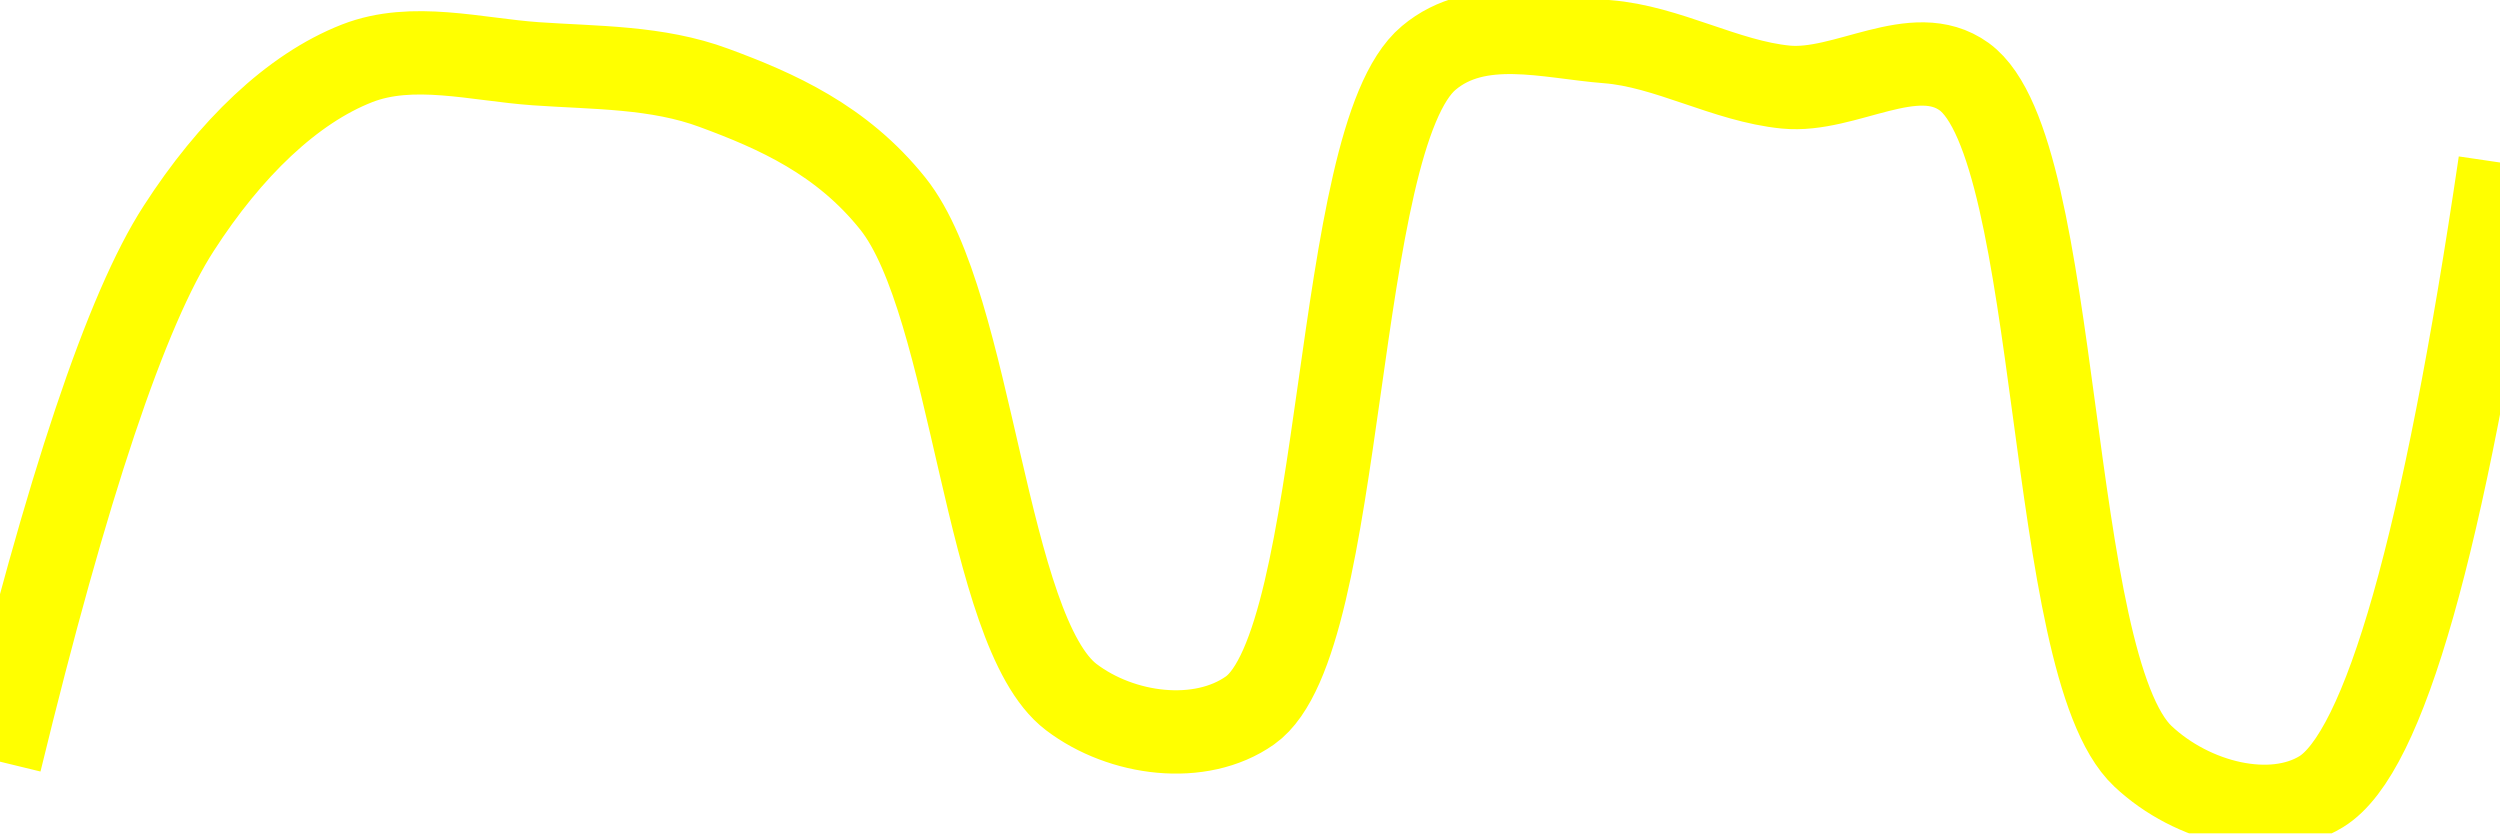
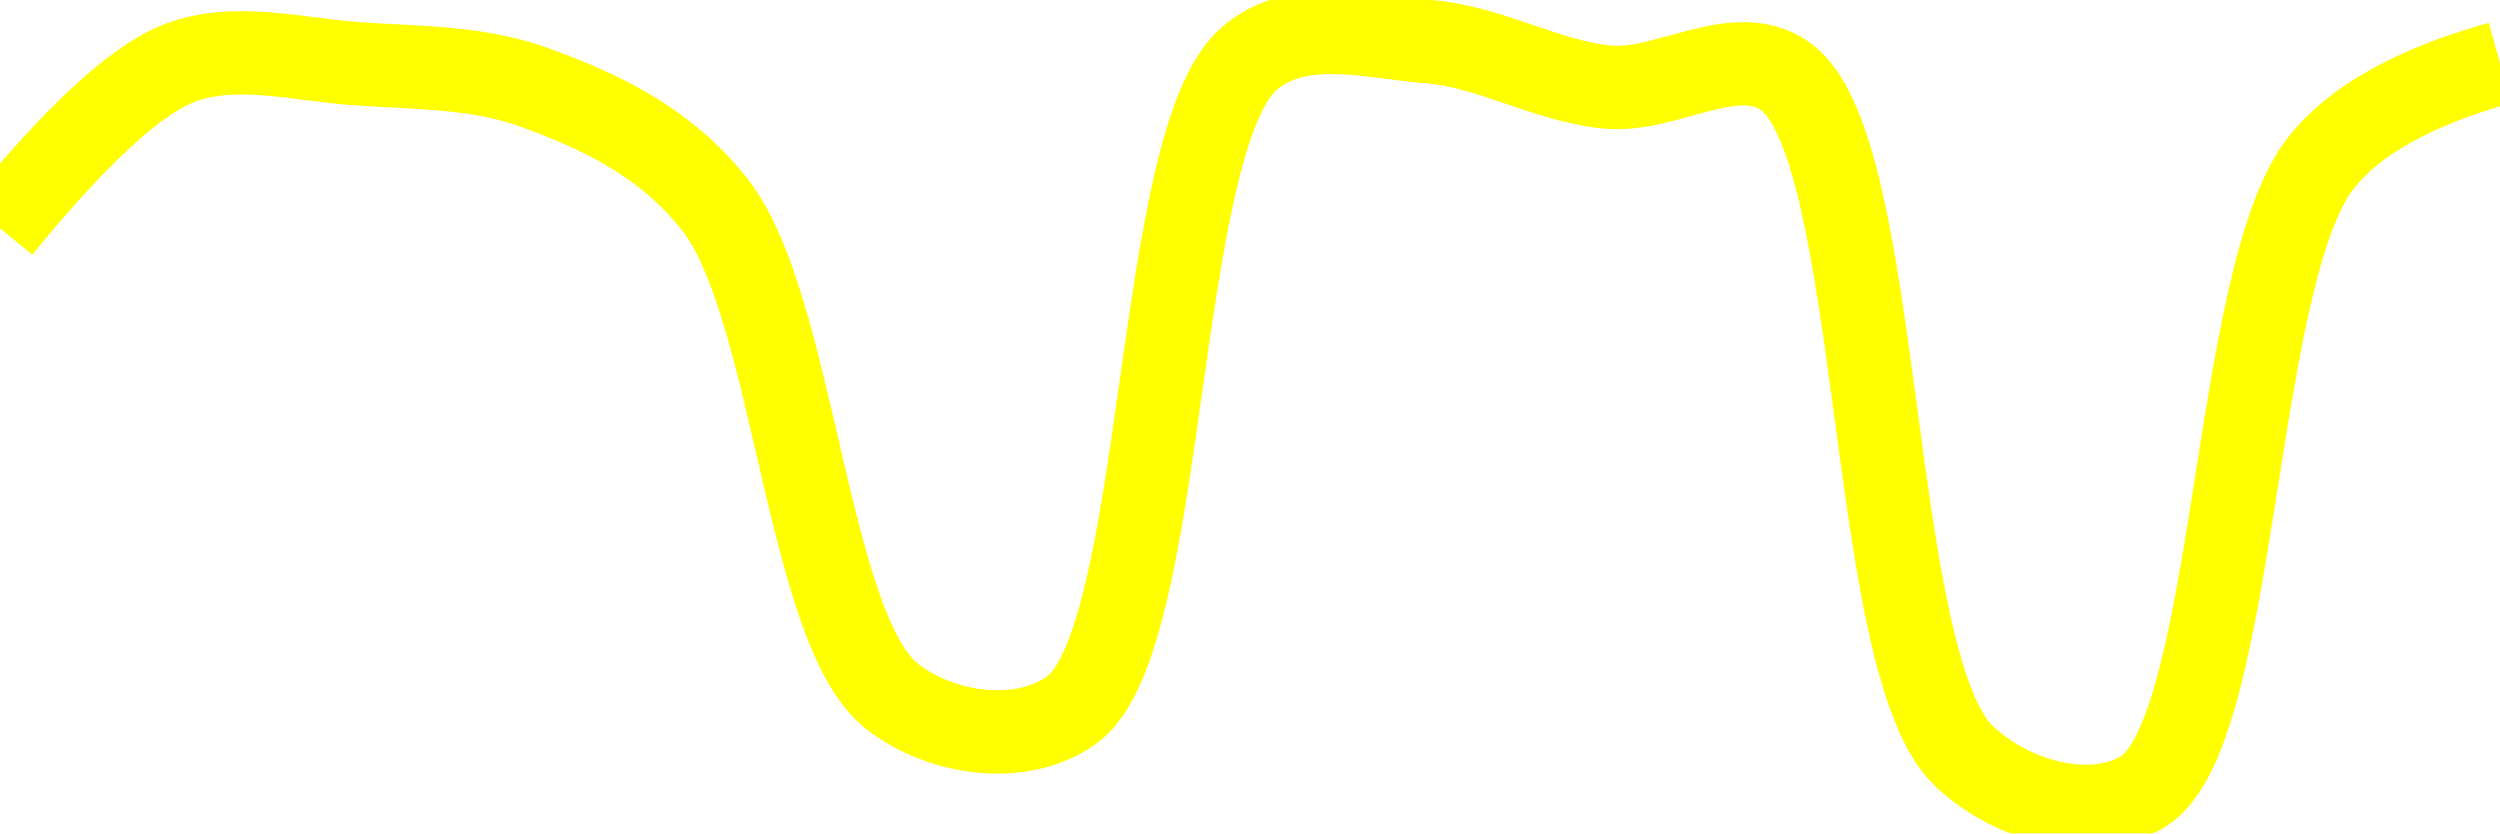
<svg xmlns="http://www.w3.org/2000/svg" class="main-svg" width="60" height="20" style="" viewBox="0 0 60 20">
  <rect x="0" y="0" width="60" height="20" style="fill: rgb(0, 0, 0); fill-opacity: 0;" />
-   <defs id="defs-fcdb62">
+   <defs id="defs-a550bf">
    <g class="clips">
-       <clipPath id="clipfcdb62xyplot" class="plotclip">
+       <clipPath id="clipa550bfxyplot" class="plotclip">
        <rect width="60" height="20" />
      </clipPath>
-       <clipPath class="axesclip" id="clipfcdb62x">
+       <clipPath class="axesclip" id="clipa550bfx">
        <rect x="0" y="0" width="60" height="20" />
      </clipPath>
-       <clipPath class="axesclip" id="clipfcdb62y">
+       <clipPath class="axesclip" id="clipa550bfy">
        <rect x="0" y="0" width="60" height="20" />
      </clipPath>
-       <clipPath class="axesclip" id="clipfcdb62xy">
+       <clipPath class="axesclip" id="clipa550bfxy">
        <rect x="0" y="0" width="60" height="20" />
      </clipPath>
    </g>
    <g class="gradients" />
    <g class="patterns" />
  </defs>
  <g class="bglayer">
    <rect class="bg" x="0" y="0" width="60" height="20" style="fill: rgb(0, 0, 0); fill-opacity: 0; stroke-width: 0;" />
  </g>
  <g class="layer-below">
    <g class="imagelayer" />
    <g class="shapelayer" />
  </g>
  <g class="cartesianlayer">
    <g class="subplot xy">
      <g class="layer-subplot">
        <g class="shapelayer" />
        <g class="imagelayer" />
      </g>
      <g class="minor-gridlayer">
        <g class="x" />
        <g class="y" />
      </g>
      <g class="gridlayer">
        <g class="x" />
        <g class="y" />
      </g>
      <g class="zerolinelayer" />
      <g class="layer-between">
        <g class="shapelayer" />
        <g class="imagelayer" />
      </g>
      <path class="xlines-below" />
      <path class="ylines-below" />
      <g class="overlines-below" />
      <g class="xaxislayer-below" />
      <g class="yaxislayer-below" />
      <g class="overaxes-below" />
      <g class="overplot">
-         <g class="xy" transform="" clip-path="url(#clipfcdb62xyplot)">
+         <g class="xy" transform="" clip-path="url(#clipa550bfxyplot)">
          <g class="scatterlayer mlayer">
-             <g class="trace scatter tracee661d5" style="stroke-miterlimit: 2; opacity: 1;">
+             <g class="trace scatter tracef7900b" style="stroke-miterlimit: 2; opacity: 1;">
              <g class="fills" />
              <g class="errorbars" />
              <g class="lines">
-                 <path class="js-line" d="M0,18.28Q2.41,8.38 4.29,5.48C5.52,3.57 7.01,2.13 8.57,1.52C9.9,1 11.43,1.43 12.86,1.53C14.29,1.63 15.77,1.6 17.14,2.11C18.63,2.66 20.2,3.35 21.43,4.89C23.36,7.31 23.64,15.16 25.71,16.73C26.92,17.65 28.81,17.89 30,17.05C32.32,15.41 31.97,3.33 34.29,1.39C35.48,0.39 37.15,0.89 38.57,1C40.01,1.11 41.42,1.95 42.86,2.09C44.28,2.23 45.95,0.98 47.14,1.84C49.5,3.55 49.09,15.95 51.43,18.15C52.62,19.27 54.52,19.73 55.71,19Q57.98,17.61 60,3.9" style="vector-effect: none; fill: none; stroke: rgb(255, 255, 0); stroke-opacity: 1; stroke-width: 2px; opacity: 1;" />
+                 <path class="js-line" d="M0,5.48Q2.73,2.13 4.29,1.52C5.62,1 7.15,1.43 8.57,1.53C10,1.63 11.49,1.6 12.86,2.11C14.35,2.66 15.91,3.35 17.14,4.89C19.07,7.31 19.36,15.16 21.43,16.73C22.64,17.65 24.52,17.89 25.71,17.05C28.03,15.41 27.68,3.33 30,1.39C31.19,0.39 32.87,0.89 34.29,1C35.73,1.11 37.13,1.95 38.57,2.09C39.99,2.23 41.67,0.97 42.86,1.84C45.22,3.55 44.8,15.95 47.14,18.15C48.33,19.27 50.23,19.73 51.43,19C53.7,17.61 53.56,6.62 55.71,3.9Q56.91,2.38 60,1.51" style="vector-effect: none; fill: none; stroke: rgb(255, 255, 0); stroke-opacity: 1; stroke-width: 2px; opacity: 1;" />
              </g>
              <g class="points" />
              <g class="text" />
            </g>
          </g>
        </g>
      </g>
      <path class="xlines-above crisp" d="M0,0" style="fill: none;" />
      <path class="ylines-above crisp" d="M0,0" style="fill: none;" />
      <g class="overlines-above" />
      <g class="xaxislayer-above" />
      <g class="yaxislayer-above" />
      <g class="overaxes-above" />
    </g>
  </g>
  <g class="polarlayer" />
  <g class="smithlayer" />
  <g class="ternarylayer" />
  <g class="geolayer" />
  <g class="funnelarealayer" />
  <g class="pielayer" />
  <g class="iciclelayer" />
  <g class="treemaplayer" />
  <g class="sunburstlayer" />
  <g class="glimages" />
-   <defs id="topdefs-fcdb62">
+   <defs id="topdefs-a550bf">
    <g class="clips" />
  </defs>
  <g class="layer-above">
    <g class="imagelayer" />
    <g class="shapelayer" />
  </g>
  <g class="infolayer">
    <g class="g-gtitle" />
  </g>
</svg>
